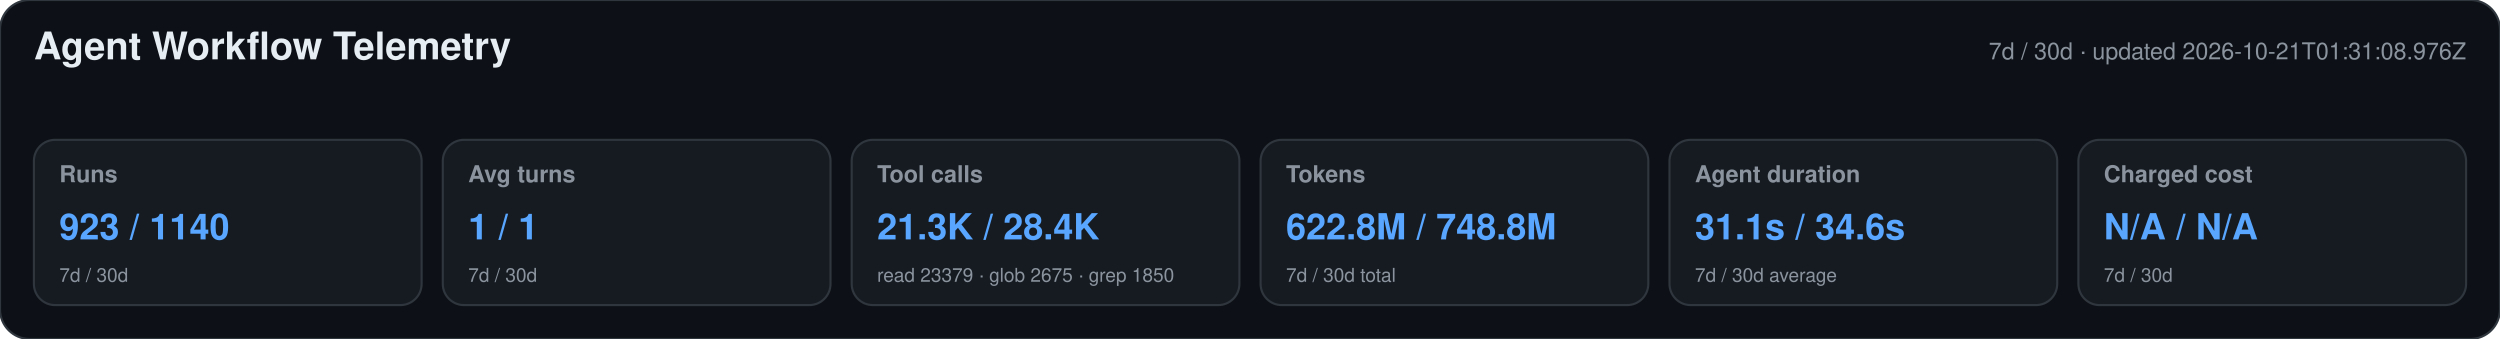
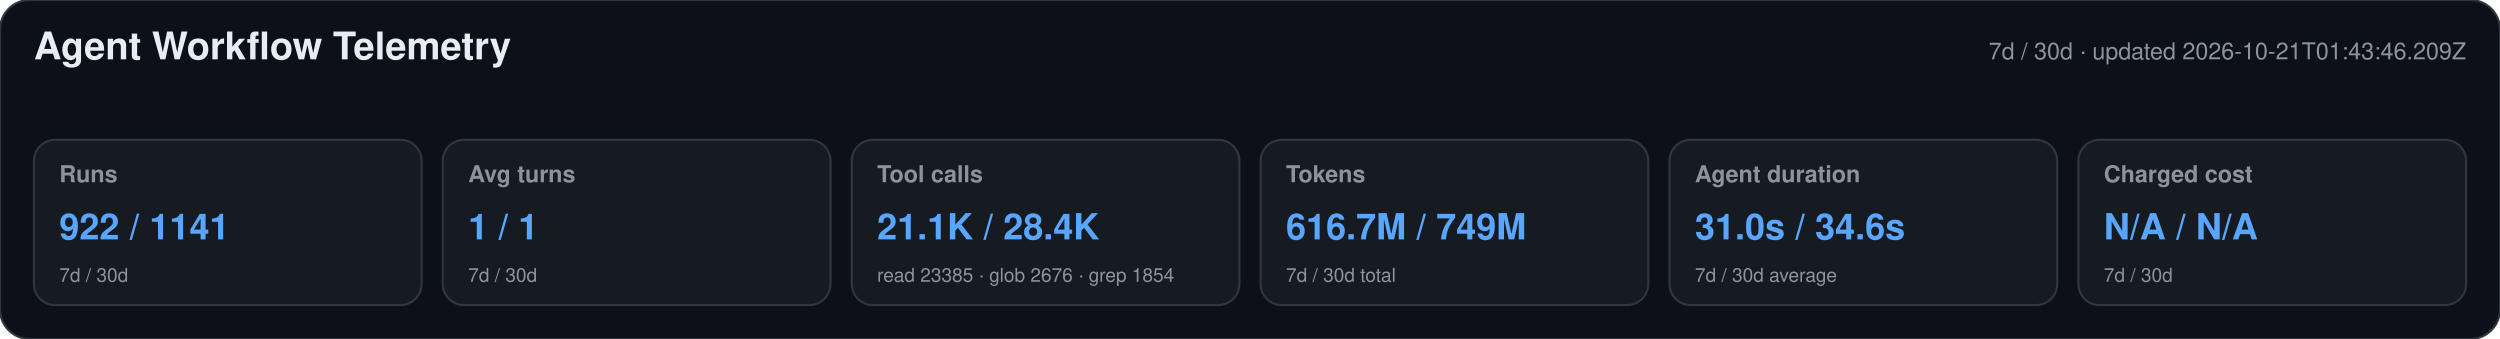
<svg xmlns="http://www.w3.org/2000/svg" width="1180" height="160" viewBox="0 0 1180 160" role="img" aria-labelledby="title desc">
  <style>text{font-family:-apple-system,BlinkMacSystemFont,"Segoe UI",Helvetica,Arial,sans-serif}.heading{font-size:18px;font-weight:650;fill:#e6edf3}.meta,.label,.secondary{fill:#8b949e}.meta,.label{font-size:11px}.label{font-weight:600}.primary{font-size:17px;font-weight:700;fill:#58a6ff}.secondary{font-size:9px}</style>
  <rect width="1180" height="160" rx="14" fill="#0d1117" stroke="#30363d" />
  <text x="16" y="28" class="heading">Agent Workflow Telemetry</text>
-   <text x="1164" y="28" text-anchor="end" class="meta">7d / 30d · updated 2026-10-21T01:31:08.976Z</text>
+   <text x="1164" y="28" text-anchor="end" class="meta">7d / 30d · updated 2026-10-21T01:43:46.209Z</text>
  <g>
    <rect x="16" y="66" width="183" height="78" rx="10" fill="#161b22" stroke="#30363d" />
    <text x="28" y="86" class="label">Runs</text>
-     <text x="28" y="113" class="primary">923 / 1140</text>
+     <text x="28" y="113" class="primary">922 / 1141</text>
    <text x="28" y="133" class="secondary">7d / 30d</text>
  </g>
  <g>
    <rect x="209" y="66" width="183" height="78" rx="10" fill="#161b22" stroke="#30363d" />
    <text x="221" y="86" class="label">Avg turns</text>
    <text x="221" y="113" class="primary">1 / 1</text>
    <text x="221" y="133" class="secondary">7d / 30d</text>
  </g>
  <g>
    <rect x="402" y="66" width="183" height="78" rx="10" fill="#161b22" stroke="#30363d" />
    <text x="414" y="86" class="label">Tool calls</text>
-     <text x="414" y="113" class="primary">21.3K / 28.4K</text>
-     <text x="414" y="133" class="secondary">read 23379 · glob 2675 · grep 1850</text>
+     <text x="414" y="113" class="primary">21.1K / 28.4K</text>
+     <text x="414" y="133" class="secondary">read 23385 · glob 2676 · grep 1854</text>
  </g>
  <g>
    <rect x="595" y="66" width="183" height="78" rx="10" fill="#161b22" stroke="#30363d" />
    <text x="607" y="86" class="label">Tokens</text>
-     <text x="607" y="113" class="primary">622.8M / 748.8M</text>
+     <text x="607" y="113" class="primary">616.7M / 749M</text>
    <text x="607" y="133" class="secondary">7d / 30d total</text>
  </g>
  <g>
    <rect x="788" y="66" width="183" height="78" rx="10" fill="#161b22" stroke="#30363d" />
    <text x="800" y="86" class="label">Agent duration</text>
-     <text x="800" y="113" class="primary">31.1s / 34.6s</text>
+     <text x="800" y="113" class="primary">31.0s / 34.6s</text>
    <text x="800" y="133" class="secondary">7d / 30d average</text>
  </g>
  <g>
    <rect x="981" y="66" width="183" height="78" rx="10" fill="#161b22" stroke="#30363d" />
    <text x="993" y="86" class="label">Charged cost</text>
    <text x="993" y="113" class="primary">N/A / N/A</text>
    <text x="993" y="133" class="secondary">7d / 30d</text>
  </g>
</svg>
